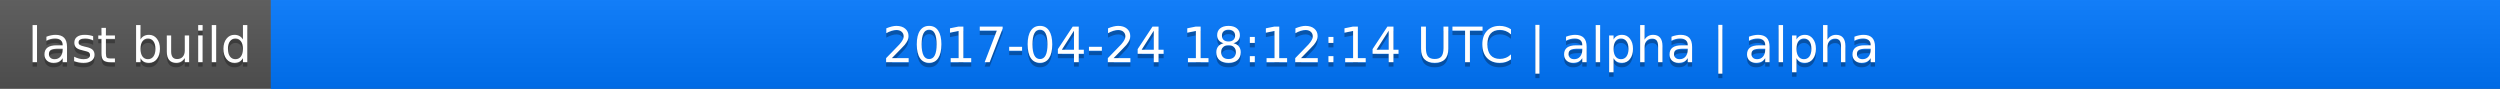
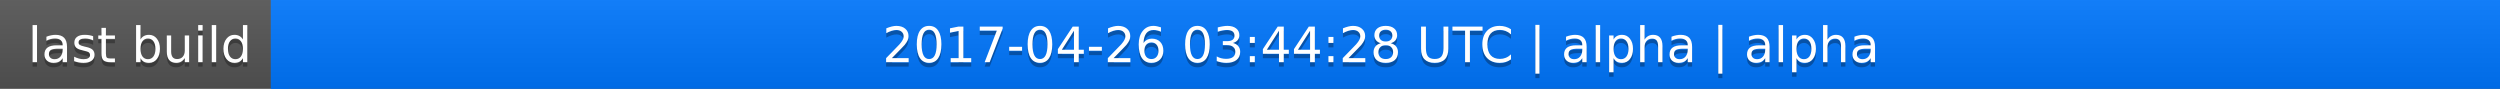
<svg xmlns="http://www.w3.org/2000/svg" width="563" height="20">
  <linearGradient id="a" x2="0" y2="100%">
    <stop offset="0" stop-color="#bbb" stop-opacity=".1" />
    <stop offset="1" stop-opacity=".1" />
  </linearGradient>
  <rect rx="0" width="563" height="20" fill="#555" />
  <rect rx="0" x="61" width="502" height="20" fill="#07f" />
  <path fill="#07f" d="M61 0h4v20h-4z" />
  <rect rx="0" width="563" height="20" fill="url(#a)" />
  <g fill="#fff" text-anchor="middle" font-family="DejaVu Sans,Verdana,Geneva,sans-serif" font-size="11">
    <text x="31.5" y="15" fill="#010101" fill-opacity=".3">last build</text>
    <text x="31.5" y="14">last build</text>
-     <text x="311" y="15" fill="#010101" fill-opacity=".3">2017-04-24 18:12:14 UTC | alpha | alpha</text>
-     <text x="311" y="14">2017-04-24 18:12:14 UTC | alpha | alpha</text>
+     <text x="311" y="15" fill="#010101" fill-opacity=".3">2017-04-26 03:44:28 UTC | alpha | alpha</text>
+     <text x="311" y="14">2017-04-26 03:44:28 UTC | alpha | alpha</text>
  </g>
</svg>
